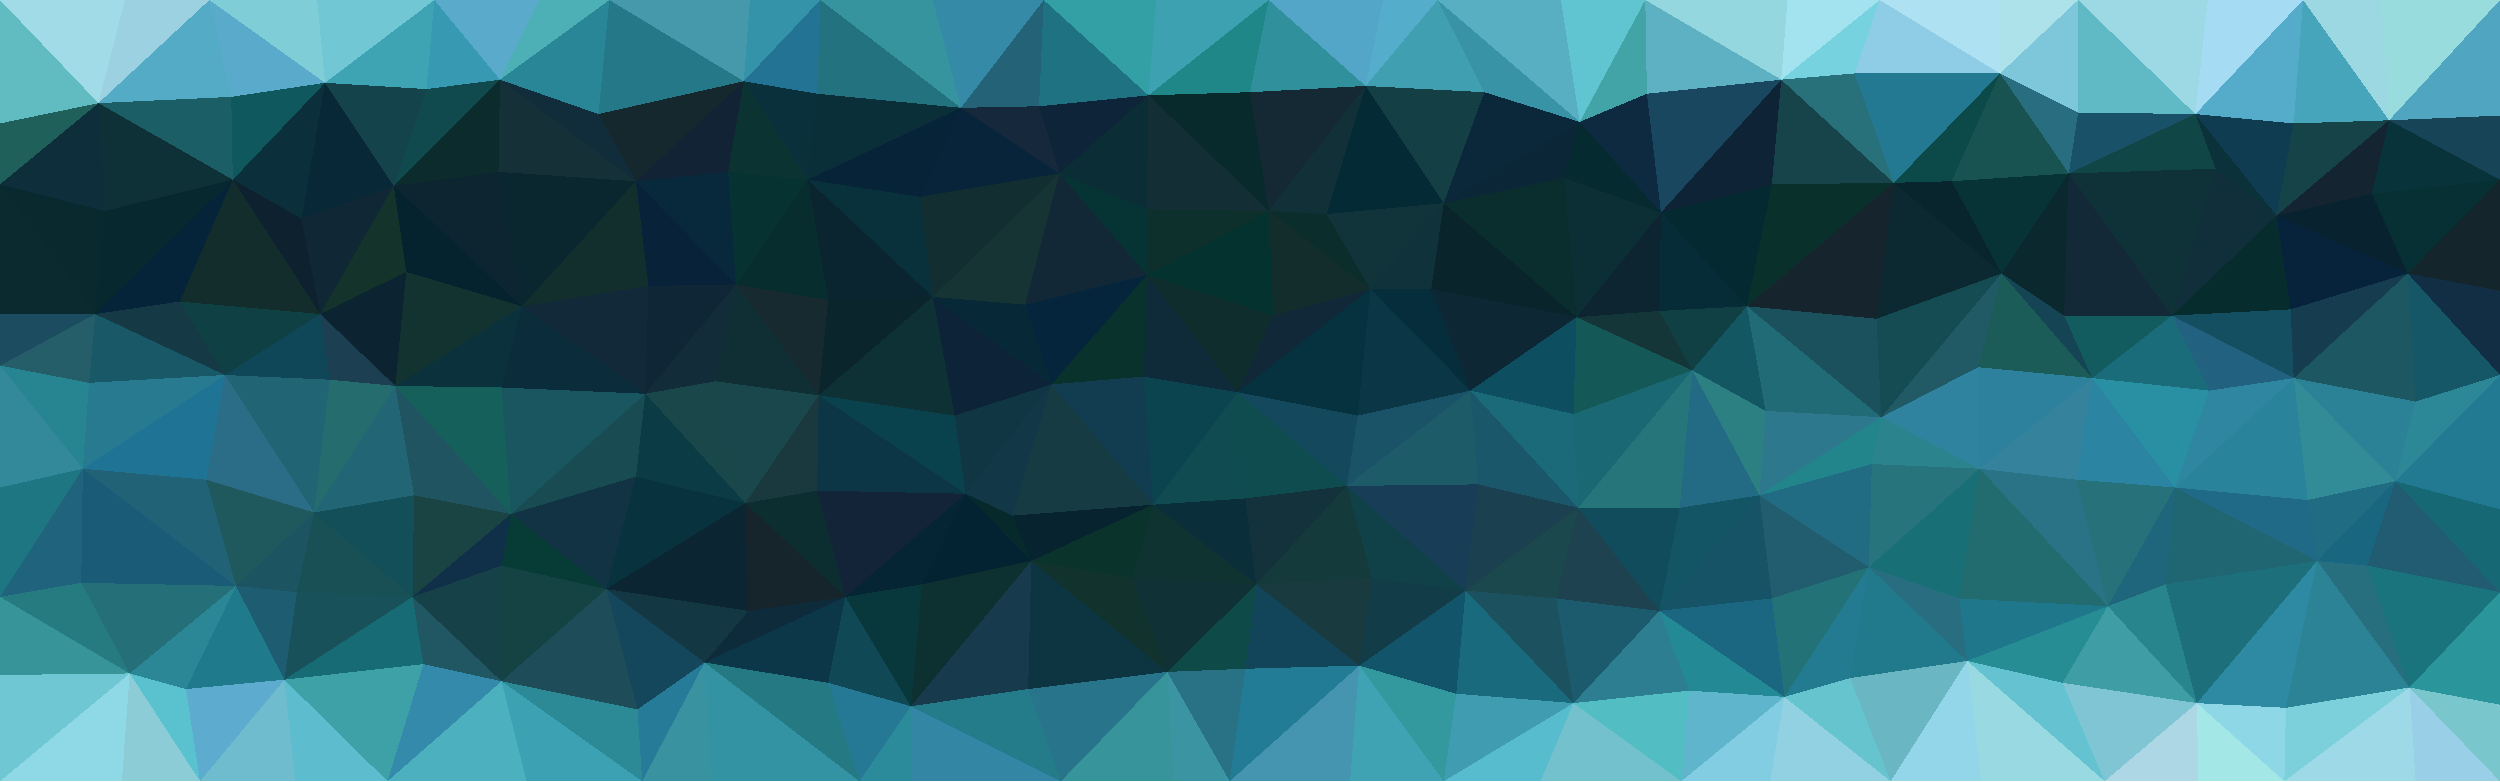
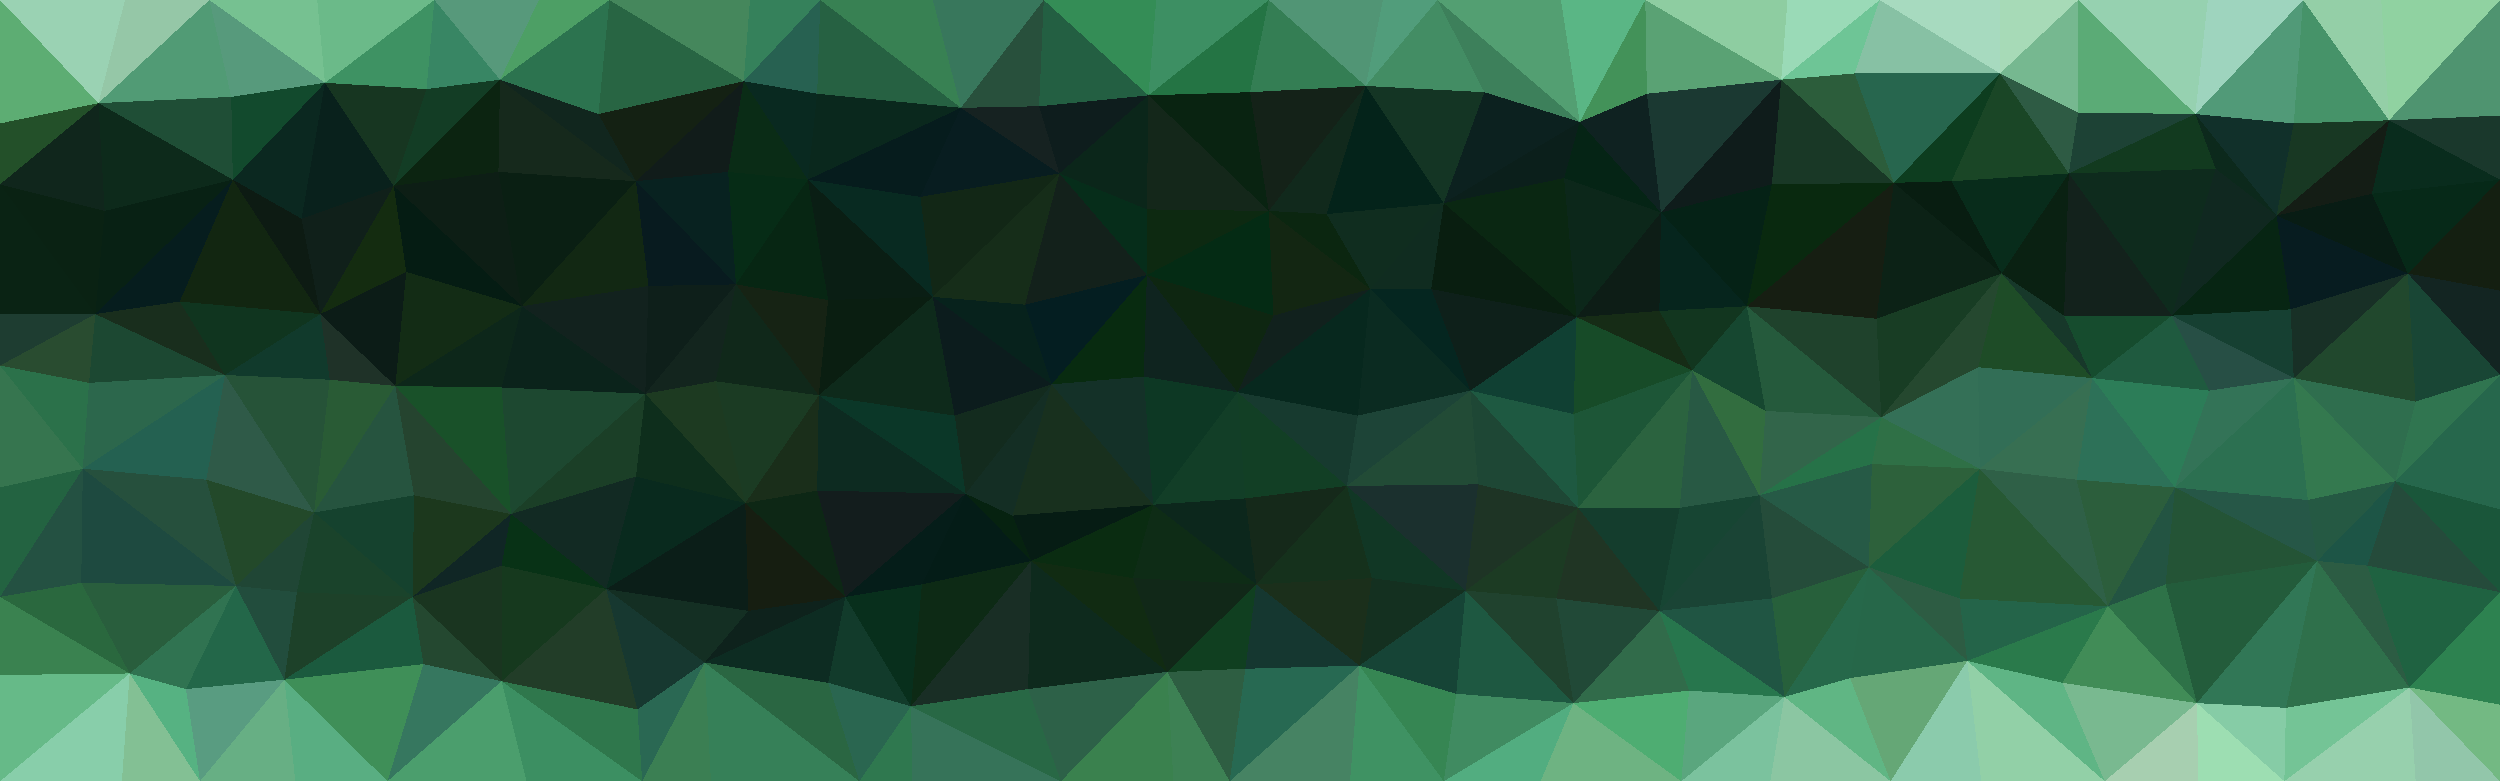
<svg xmlns="http://www.w3.org/2000/svg" viewBox="0 0 1600 500" width="1600" height="500" preserveAspectRatio="xMidYMid slice" shape-rendering="crispEdges" role="img" aria-label="low-poly banner">
-   <path fill="#a1dbe7" d="M0 0L80 0L63 66Z" />
-   <path fill="#61bcc1" d="M0 0L63 66L0 79Z" />
-   <path fill="#9cd1e2" d="M80 0L134 0L63 66Z" />
-   <path fill="#54abc5" d="M134 0L148 62L63 66Z" />
-   <path fill="#7ecdd7" d="M134 0L203 0L208 53Z" />
-   <path fill="#5aaacc" d="M134 0L208 53L148 62Z" />
-   <path fill="#71c8d4" d="M203 0L278 0L208 53Z" />
-   <path fill="#3ea3b3" d="M278 0L273 57L208 53Z" />
-   <path fill="#5aaacb" d="M278 0L345 0L320 51Z" />
-   <path fill="#3799b2" d="M278 0L320 51L273 57Z" />
-   <path fill="#4eb0b7" d="M345 0L390 0L320 51Z" />
-   <path fill="#288696" d="M390 0L383 73L320 51Z" />
-   <path fill="#4599ab" d="M390 0L480 0L476 52Z" />
-   <path fill="#247887" d="M390 0L476 52L383 73Z" />
-   <path fill="#3493a9" d="M480 0L525 0L476 52Z" />
-   <path fill="#237494" d="M525 0L523 60L476 52Z" />
-   <path fill="#35949e" d="M525 0L597 0L615 69Z" />
-   <path fill="#22737f" d="M525 0L615 69L523 60Z" />
-   <path fill="#358aa8" d="M597 0L668 0L615 69Z" />
-   <path fill="#246277" d="M668 0L665 68L615 69Z" />
-   <path fill="#32a0a4" d="M668 0L740 0L735 61Z" />
-   <path fill="#1e7281" d="M668 0L735 61L665 68Z" />
-   <path fill="#3da1b2" d="M740 0L812 0L735 61Z" />
-   <path fill="#208789" d="M812 0L800 59L735 61Z" />
-   <path fill="#53a6c7" d="M812 0L885 0L874 55Z" />
-   <path fill="#30919d" d="M812 0L874 55L800 59Z" />
-   <path fill="#54adcb" d="M885 0L920 0L874 55Z" />
-   <path fill="#419fb2" d="M920 0L950 59L874 55Z" />
-   <path fill="#57afc1" d="M920 0L999 0L1011 78Z" />
-   <path fill="#3993a7" d="M920 0L1011 78L950 59Z" />
-   <path fill="#60c5d1" d="M999 0L1053 0L1011 78Z" />
-   <path fill="#42a4a7" d="M1053 0L1054 60L1011 78Z" />
-   <path fill="#95d7de" d="M1053 0L1144 0L1140 51Z" />
-   <path fill="#5eb1c3" d="M1053 0L1140 51L1054 60Z" />
-   <path fill="#a2e3ef" d="M1144 0L1203 0L1140 51Z" />
-   <path fill="#76d2de" d="M1203 0L1187 47L1140 51Z" />
-   <path fill="#aee2f2" d="M1203 0L1280 0L1280 47Z" />
-   <path fill="#8fcde6" d="M1203 0L1280 47L1187 47Z" />
-   <path fill="#aee2ea" d="M1280 0L1330 0L1280 47Z" />
-   <path fill="#7ec6da" d="M1330 0L1330 72L1280 47Z" />
-   <path fill="#9dd9e5" d="M1330 0L1413 0L1405 73Z" />
-   <path fill="#5fbac5" d="M1330 0L1405 73L1330 72Z" />
-   <path fill="#a5dcf3" d="M1413 0L1474 0L1405 73Z" />
-   <path fill="#54abca" d="M1474 0L1468 79L1405 73Z" />
-   <path fill="#9cd8e1" d="M1474 0L1524 0L1529 77Z" />
-   <path fill="#47a5bb" d="M1474 0L1529 77L1468 79Z" />
-   <path fill="#98dcde" d="M1524 0L1600 0L1529 77Z" />
-   <path fill="#50a5c1" d="M1600 0L1600 74L1529 77Z" />
-   <path fill="#1f605b" d="M0 79L63 66L0 118Z" />
-   <path fill="#0f2e3b" d="M63 66L67 135L0 118Z" />
-   <path fill="#1b5e66" d="M63 66L148 62L149 115Z" />
-   <path fill="#0d3136" d="M63 66L149 115L67 135Z" />
-   <path fill="#0f595e" d="M148 62L208 53L149 115Z" />
-   <path fill="#0b2f3b" d="M208 53L193 140L149 115Z" />
-   <path fill="#15434b" d="M208 53L273 57L252 119Z" />
-   <path fill="#092837" d="M208 53L252 119L193 140Z" />
-   <path fill="#104a4e" d="M273 57L320 51L252 119Z" />
-   <path fill="#0c2b2c" d="M320 51L319 110L252 119Z" />
-   <path fill="#112d3b" d="M320 51L383 73L407 116Z" />
-   <path fill="#163037" d="M320 51L407 116L319 110Z" />
-   <path fill="#14282e" d="M383 73L476 52L407 116Z" />
-   <path fill="#112335" d="M476 52L466 110L407 116Z" />
-   <path fill="#09303b" d="M476 52L523 60L517 115Z" />
-   <path fill="#0a3331" d="M476 52L517 115L466 110Z" />
-   <path fill="#0a2f38" d="M523 60L615 69L517 115Z" />
-   <path fill="#062338" d="M615 69L589 126L517 115Z" />
-   <path fill="#16293c" d="M615 69L665 68L678 111Z" />
-   <path fill="#08243b" d="M615 69L678 111L589 126Z" />
-   <path fill="#0e2438" d="M665 68L735 61L678 111Z" />
-   <path fill="#0b2d35" d="M735 61L734 134L678 111Z" />
-   <path fill="#092a2c" d="M735 61L800 59L812 135Z" />
-   <path fill="#142e35" d="M735 61L812 135L734 134Z" />
-   <path fill="#142933" d="M800 59L874 55L812 135Z" />
-   <path fill="#113037" d="M874 55L849 137L812 135Z" />
-   <path fill="#133f45" d="M874 55L950 59L924 130Z" />
-   <path fill="#042a35" d="M874 55L924 130L849 137Z" />
-   <path fill="#0b283b" d="M950 59L1011 78L924 130Z" />
-   <path fill="#0b2636" d="M1011 78L1001 114L924 130Z" />
-   <path fill="#0e2a41" d="M1011 78L1054 60L1063 136Z" />
-   <path fill="#052b30" d="M1011 78L1063 136L1001 114Z" />
-   <path fill="#18475f" d="M1054 60L1140 51L1063 136Z" />
-   <path fill="#0f2336" d="M1140 51L1134 118L1063 136Z" />
-   <path fill="#28707a" d="M1140 51L1187 47L1212 117Z" />
-   <path fill="#17434a" d="M1140 51L1212 117L1134 118Z" />
-   <path fill="#227991" d="M1187 47L1280 47L1212 117Z" />
-   <path fill="#0b4a48" d="M1280 47L1249 116L1212 117Z" />
-   <path fill="#296d81" d="M1280 47L1330 72L1324 111Z" />
-   <path fill="#185352" d="M1280 47L1324 111L1249 116Z" />
-   <path fill="#195268" d="M1330 72L1405 73L1324 111Z" />
-   <path fill="#104646" d="M1405 73L1418 108L1324 111Z" />
-   <path fill="#0f3c51" d="M1405 73L1468 79L1457 138Z" />
-   <path fill="#0b313a" d="M1405 73L1457 138L1418 108Z" />
-   <path fill="#164348" d="M1468 79L1529 77L1457 138Z" />
-   <path fill="#142430" d="M1529 77L1518 124L1457 138Z" />
-   <path fill="#174557" d="M1529 77L1600 74L1600 115Z" />
-   <path fill="#09333a" d="M1529 77L1600 115L1518 124Z" />
-   <path fill="#0a292e" d="M0 118L67 135L61 201Z" />
-   <path fill="#0a2a2f" d="M0 118L61 201L0 201Z" />
-   <path fill="#08282f" d="M67 135L149 115L61 201Z" />
-   <path fill="#062439" d="M149 115L115 193L61 201Z" />
-   <path fill="#0d222e" d="M149 115L193 140L205 201Z" />
-   <path fill="#122d2c" d="M149 115L205 201L115 193Z" />
-   <path fill="#102735" d="M193 140L252 119L205 201Z" />
-   <path fill="#14332b" d="M252 119L260 174L205 201Z" />
-   <path fill="#0d2530" d="M252 119L319 110L334 196Z" />
-   <path fill="#05232e" d="M252 119L334 196L260 174Z" />
-   <path fill="#0a262e" d="M319 110L407 116L334 196Z" />
-   <path fill="#122f2e" d="M407 116L415 183L334 196Z" />
-   <path fill="#08293b" d="M407 116L466 110L471 182Z" />
-   <path fill="#08223a" d="M407 116L471 182L415 183Z" />
-   <path fill="#063331" d="M466 110L517 115L471 182Z" />
-   <path fill="#072d2e" d="M517 115L530 192L471 182Z" />
-   <path fill="#08313c" d="M517 115L589 126L597 190Z" />
-   <path fill="#0a252f" d="M517 115L597 190L530 192Z" />
-   <path fill="#122e31" d="M589 126L678 111L597 190Z" />
-   <path fill="#163434" d="M678 111L656 195L597 190Z" />
-   <path fill="#063435" d="M678 111L734 134L734 176Z" />
-   <path fill="#132836" d="M678 111L734 176L656 195Z" />
-   <path fill="#0d302c" d="M734 134L812 135L734 176Z" />
-   <path fill="#04322f" d="M812 135L815 202L734 176Z" />
-   <path fill="#0b2d2b" d="M812 135L849 137L877 185Z" />
-   <path fill="#132d2d" d="M812 135L877 185L815 202Z" />
-   <path fill="#10343a" d="M849 137L924 130L877 185Z" />
-   <path fill="#10333b" d="M924 130L916 185L877 185Z" />
-   <path fill="#0a2e2d" d="M924 130L1001 114L1009 203Z" />
-   <path fill="#09252b" d="M924 130L1009 203L916 185Z" />
-   <path fill="#0c2e35" d="M1001 114L1063 136L1009 203Z" />
-   <path fill="#0d2431" d="M1063 136L1062 199L1009 203Z" />
-   <path fill="#052931" d="M1063 136L1134 118L1118 196Z" />
-   <path fill="#062c38" d="M1063 136L1118 196L1062 199Z" />
-   <path fill="#09302a" d="M1134 118L1212 117L1118 196Z" />
-   <path fill="#16252d" d="M1212 117L1201 204L1118 196Z" />
-   <path fill="#08242c" d="M1212 117L1249 116L1281 175Z" />
-   <path fill="#0c2931" d="M1212 117L1281 175L1201 204Z" />
-   <path fill="#083336" d="M1249 116L1324 111L1281 175Z" />
-   <path fill="#0a282d" d="M1324 111L1321 202L1281 175Z" />
-   <path fill="#0e3238" d="M1324 111L1418 108L1390 202Z" />
-   <path fill="#132937" d="M1324 111L1390 202L1321 202Z" />
-   <path fill="#102f3b" d="M1418 108L1457 138L1390 202Z" />
-   <path fill="#072c2e" d="M1457 138L1466 198L1390 202Z" />
-   <path fill="#08232f" d="M1457 138L1518 124L1541 175Z" />
-   <path fill="#07233b" d="M1457 138L1541 175L1466 198Z" />
-   <path fill="#063033" d="M1518 124L1600 115L1541 175Z" />
-   <path fill="#14262c" d="M1600 115L1600 186L1541 175Z" />
-   <path fill="#1b4c60" d="M0 201L61 201L0 234Z" />
-   <path fill="#255d68" d="M61 201L57 245L0 234Z" />
-   <path fill="#163a45" d="M61 201L115 193L144 240Z" />
-   <path fill="#185867" d="M61 201L144 240L57 245Z" />
-   <path fill="#0f4044" d="M115 193L205 201L144 240Z" />
-   <path fill="#0f4758" d="M205 201L211 243L144 240Z" />
-   <path fill="#0c2332" d="M205 201L260 174L253 247Z" />
-   <path fill="#1c3f52" d="M205 201L253 247L211 243Z" />
-   <path fill="#133330" d="M260 174L334 196L253 247Z" />
-   <path fill="#0b313d" d="M334 196L321 248L253 247Z" />
-   <path fill="#122939" d="M334 196L415 183L413 252Z" />
-   <path fill="#0a2c3b" d="M334 196L413 252L321 248Z" />
-   <path fill="#0e2635" d="M415 183L471 182L413 252Z" />
-   <path fill="#132c39" d="M471 182L458 244L413 252Z" />
-   <path fill="#162a2f" d="M471 182L530 192L524 253Z" />
-   <path fill="#102f35" d="M471 182L524 253L458 244Z" />
-   <path fill="#0a252c" d="M530 192L597 190L524 253Z" />
-   <path fill="#0e3136" d="M597 190L611 266L524 253Z" />
-   <path fill="#072937" d="M597 190L656 195L673 246Z" />
-   <path fill="#0c2338" d="M597 190L673 246L611 266Z" />
-   <path fill="#04253c" d="M656 195L734 176L673 246Z" />
-   <path fill="#08322b" d="M734 176L732 241L673 246Z" />
-   <path fill="#0e2d2c" d="M734 176L815 202L792 251Z" />
-   <path fill="#0f2b3a" d="M734 176L792 251L732 241Z" />
-   <path fill="#112838" d="M815 202L877 185L792 251Z" />
-   <path fill="#06323f" d="M877 185L869 266L792 251Z" />
-   <path fill="#052d3b" d="M877 185L916 185L941 250Z" />
-   <path fill="#0a3646" d="M877 185L941 250L869 266Z" />
-   <path fill="#0e2735" d="M916 185L1009 203L941 250Z" />
-   <path fill="#0d4f61" d="M1009 203L1007 265L941 250Z" />
-   <path fill="#153639" d="M1009 203L1062 199L1083 237Z" />
-   <path fill="#145957" d="M1009 203L1083 237L1007 265Z" />
-   <path fill="#104043" d="M1062 199L1118 196L1083 237Z" />
-   <path fill="#135763" d="M1118 196L1130 263L1083 237Z" />
-   <path fill="#1b515c" d="M1118 196L1201 204L1204 267Z" />
-   <path fill="#216b77" d="M1118 196L1204 267L1130 263Z" />
-   <path fill="#154b53" d="M1201 204L1281 175L1204 267Z" />
-   <path fill="#215965" d="M1281 175L1266 235L1204 267Z" />
-   <path fill="#154555" d="M1281 175L1321 202L1339 242Z" />
-   <path fill="#1b5c59" d="M1281 175L1339 242L1266 235Z" />
-   <path fill="#125b5f" d="M1321 202L1390 202L1339 242Z" />
-   <path fill="#1a6c7a" d="M1390 202L1414 250L1339 242Z" />
-   <path fill="#134e61" d="M1390 202L1466 198L1468 242Z" />
-   <path fill="#226180" d="M1390 202L1468 242L1414 250Z" />
-   <path fill="#163c4f" d="M1466 198L1541 175L1468 242Z" />
-   <path fill="#1d5862" d="M1541 175L1546 257L1468 242Z" />
-   <path fill="#122e44" d="M1541 175L1600 186L1600 240Z" />
-   <path fill="#155667" d="M1541 175L1600 240L1546 257Z" />
-   <path fill="#278491" d="M0 234L57 245L53 300Z" />
-   <path fill="#33889a" d="M0 234L53 300L0 312Z" />
-   <path fill="#287a91" d="M57 245L144 240L53 300Z" />
-   <path fill="#1f7495" d="M144 240L132 307L53 300Z" />
-   <path fill="#216575" d="M144 240L211 243L201 328Z" />
-   <path fill="#2b6c87" d="M144 240L201 328L132 307Z" />
-   <path fill="#246c6e" d="M211 243L253 247L201 328Z" />
-   <path fill="#226575" d="M253 247L265 317L201 328Z" />
-   <path fill="#15605b" d="M253 247L321 248L327 329Z" />
-   <path fill="#215461" d="M253 247L327 329L265 317Z" />
-   <path fill="#1a565f" d="M321 248L413 252L327 329Z" />
-   <path fill="#194c52" d="M413 252L407 305L327 329Z" />
-   <path fill="#1a474a" d="M413 252L458 244L477 322Z" />
-   <path fill="#0b3b45" d="M413 252L477 322L407 305Z" />
-   <path fill="#19474b" d="M458 244L524 253L477 322Z" />
-   <path fill="#19393f" d="M524 253L523 314L477 322Z" />
-   <path fill="#09424d" d="M524 253L611 266L618 316Z" />
-   <path fill="#0c3645" d="M524 253L618 316L523 314Z" />
-   <path fill="#113643" d="M611 266L673 246L618 316Z" />
-   <path fill="#123848" d="M673 246L648 330L618 316Z" />
-   <path fill="#123d50" d="M673 246L732 241L738 323Z" />
-   <path fill="#173b42" d="M673 246L738 323L648 330Z" />
-   <path fill="#0b444e" d="M732 241L792 251L738 323Z" />
-   <path fill="#0f4b50" d="M792 251L797 319L738 323Z" />
-   <path fill="#14485d" d="M792 251L869 266L862 311Z" />
-   <path fill="#0f4c50" d="M792 251L862 311L797 319Z" />
-   <path fill="#1a5368" d="M869 266L941 250L862 311Z" />
-   <path fill="#1e5b68" d="M941 250L946 310L862 311Z" />
-   <path fill="#1a6a79" d="M941 250L1007 265L1010 325Z" />
-   <path fill="#1a576a" d="M941 250L1010 325L946 310Z" />
-   <path fill="#196874" d="M1007 265L1083 237L1010 325Z" />
-   <path fill="#26757b" d="M1083 237L1075 325L1010 325Z" />
-   <path fill="#2d8081" d="M1083 237L1130 263L1126 317Z" />
-   <path fill="#236b84" d="M1083 237L1126 317L1075 325Z" />
-   <path fill="#2e788e" d="M1130 263L1204 267L1126 317Z" />
-   <path fill="#22858c" d="M1204 267L1198 297L1126 317Z" />
-   <path fill="#30839e" d="M1204 267L1266 235L1267 300Z" />
-   <path fill="#2b838d" d="M1204 267L1267 300L1198 297Z" />
-   <path fill="#2e819d" d="M1266 235L1339 242L1267 300Z" />
-   <path fill="#34829b" d="M1339 242L1329 307L1267 300Z" />
-   <path fill="#2890a2" d="M1339 242L1414 250L1392 312Z" />
-   <path fill="#2a84a2" d="M1339 242L1392 312L1329 307Z" />
-   <path fill="#2f86a0" d="M1414 250L1468 242L1392 312Z" />
-   <path fill="#29839a" d="M1468 242L1477 320L1392 312Z" />
-   <path fill="#2b8195" d="M1468 242L1546 257L1533 308Z" />
-   <path fill="#318c97" d="M1468 242L1533 308L1477 320Z" />
-   <path fill="#2c8896" d="M1546 257L1600 240L1533 308Z" />
-   <path fill="#227a92" d="M1600 240L1600 326L1533 308Z" />
-   <path fill="#1e7683" d="M0 312L53 300L0 382Z" />
-   <path fill="#1f637d" d="M53 300L52 373L0 382Z" />
-   <path fill="#216277" d="M53 300L132 307L151 375Z" />
-   <path fill="#1a5b78" d="M53 300L151 375L52 373Z" />
-   <path fill="#1f595d" d="M132 307L201 328L151 375Z" />
-   <path fill="#1d5462" d="M201 328L190 379L151 375Z" />
-   <path fill="#134f58" d="M201 328L265 317L264 382Z" />
-   <path fill="#185056" d="M201 328L264 382L190 379Z" />
-   <path fill="#1a4344" d="M265 317L327 329L264 382Z" />
-   <path fill="#0f3048" d="M327 329L321 362L264 382Z" />
-   <path fill="#113344" d="M327 329L407 305L388 377Z" />
-   <path fill="#073b35" d="M327 329L388 377L321 362Z" />
-   <path fill="#08323d" d="M407 305L477 322L388 377Z" />
-   <path fill="#0b2533" d="M477 322L479 391L388 377Z" />
-   <path fill="#0d2e30" d="M477 322L523 314L541 382Z" />
-   <path fill="#16252c" d="M477 322L541 382L479 391Z" />
-   <path fill="#132438" d="M523 314L618 316L541 382Z" />
-   <path fill="#052434" d="M618 316L590 374L541 382Z" />
-   <path fill="#06292b" d="M618 316L648 330L660 359Z" />
-   <path fill="#042332" d="M618 316L660 359L590 374Z" />
-   <path fill="#06232f" d="M648 330L738 323L660 359Z" />
-   <path fill="#0a332c" d="M738 323L725 370L660 359Z" />
-   <path fill="#0b2f3a" d="M738 323L797 319L804 374Z" />
-   <path fill="#0e3331" d="M738 323L804 374L725 370Z" />
-   <path fill="#14323c" d="M797 319L862 311L804 374Z" />
-   <path fill="#143a3c" d="M862 311L878 370L804 374Z" />
-   <path fill="#183d57" d="M862 311L946 310L938 378Z" />
-   <path fill="#104148" d="M862 311L938 378L878 370Z" />
-   <path fill="#1b4150" d="M946 310L1010 325L938 378Z" />
-   <path fill="#1a484c" d="M1010 325L996 383L938 378Z" />
-   <path fill="#104c5c" d="M1010 325L1075 325L1062 391Z" />
-   <path fill="#1e4250" d="M1010 325L1062 391L996 383Z" />
-   <path fill="#135465" d="M1075 325L1126 317L1062 391Z" />
-   <path fill="#165366" d="M1126 317L1134 383L1062 391Z" />
-   <path fill="#226c83" d="M1126 317L1198 297L1196 363Z" />
-   <path fill="#215c6f" d="M1126 317L1196 363L1134 383Z" />
-   <path fill="#28747c" d="M1198 297L1267 300L1196 363Z" />
-   <path fill="#186f76" d="M1267 300L1254 383L1196 363Z" />
-   <path fill="#2a7387" d="M1267 300L1329 307L1349 388Z" />
-   <path fill="#226b6e" d="M1267 300L1349 388L1254 383Z" />
-   <path fill="#27717b" d="M1329 307L1392 312L1349 388Z" />
-   <path fill="#1f667d" d="M1392 312L1386 374L1349 388Z" />
-   <path fill="#216a87" d="M1392 312L1477 320L1483 359Z" />
-   <path fill="#1f6672" d="M1392 312L1483 359L1386 374Z" />
-   <path fill="#206c82" d="M1477 320L1533 308L1483 359Z" />
-   <path fill="#196681" d="M1533 308L1515 362L1483 359Z" />
-   <path fill="#166874" d="M1533 308L1600 326L1600 379Z" />
-   <path fill="#215c73" d="M1533 308L1600 379L1515 362Z" />
-   <path fill="#257b7f" d="M0 382L52 373L83 431Z" />
-   <path fill="#37959a" d="M0 382L83 431L0 432Z" />
-   <path fill="#256f78" d="M52 373L151 375L83 431Z" />
-   <path fill="#2b8696" d="M151 375L119 441L83 431Z" />
-   <path fill="#1e5d71" d="M151 375L190 379L182 435Z" />
-   <path fill="#1f7a8b" d="M151 375L182 435L119 441Z" />
-   <path fill="#19515b" d="M190 379L264 382L182 435Z" />
-   <path fill="#176b75" d="M264 382L271 425L182 435Z" />
-   <path fill="#174148" d="M264 382L321 362L321 436Z" />
-   <path fill="#205762" d="M264 382L321 436L271 425Z" />
-   <path fill="#154343" d="M321 362L388 377L321 436Z" />
-   <path fill="#1f4c59" d="M388 377L408 454L321 436Z" />
-   <path fill="#133844" d="M388 377L479 391L451 424Z" />
-   <path fill="#14465c" d="M388 377L451 424L408 454Z" />
-   <path fill="#0e2b3b" d="M479 391L541 382L451 424Z" />
-   <path fill="#0b3748" d="M541 382L530 437L451 424Z" />
-   <path fill="#08383b" d="M541 382L590 374L583 452Z" />
-   <path fill="#104856" d="M541 382L583 452L530 437Z" />
-   <path fill="#0d3131" d="M590 374L660 359L583 452Z" />
-   <path fill="#173a4d" d="M660 359L658 441L583 452Z" />
-   <path fill="#11322d" d="M660 359L725 370L747 430Z" />
-   <path fill="#0c3441" d="M660 359L747 430L658 441Z" />
-   <path fill="#103136" d="M725 370L804 374L747 430Z" />
-   <path fill="#0e4b48" d="M804 374L797 428L747 430Z" />
-   <path fill="#193a3f" d="M804 374L878 370L870 426Z" />
-   <path fill="#12445a" d="M804 374L870 426L797 428Z" />
-   <path fill="#123c47" d="M878 370L938 378L870 426Z" />
-   <path fill="#125469" d="M938 378L932 444L870 426Z" />
-   <path fill="#1c5160" d="M938 378L996 383L1007 450Z" />
-   <path fill="#196a7d" d="M938 378L1007 450L932 444Z" />
-   <path fill="#1c5a6e" d="M996 383L1062 391L1007 450Z" />
-   <path fill="#2c7e90" d="M1062 391L1081 442L1007 450Z" />
-   <path fill="#1b6781" d="M1062 391L1134 383L1142 446Z" />
-   <path fill="#238995" d="M1062 391L1142 446L1081 442Z" />
-   <path fill="#227277" d="M1134 383L1196 363L1142 446Z" />
-   <path fill="#227b90" d="M1196 363L1184 434L1142 446Z" />
-   <path fill="#286e80" d="M1196 363L1254 383L1259 423Z" />
-   <path fill="#217a8c" d="M1196 363L1259 423L1184 434Z" />
-   <path fill="#1f778b" d="M1254 383L1349 388L1259 423Z" />
-   <path fill="#278d95" d="M1349 388L1320 437L1259 423Z" />
-   <path fill="#29858d" d="M1349 388L1386 374L1406 450Z" />
-   <path fill="#3f9ea5" d="M1349 388L1406 450L1320 437Z" />
-   <path fill="#1e6f7c" d="M1386 374L1483 359L1406 450Z" />
-   <path fill="#2e89a3" d="M1483 359L1463 453L1406 450Z" />
-   <path fill="#276e7f" d="M1483 359L1515 362L1542 440Z" />
-   <path fill="#2c8395" d="M1483 359L1542 440L1463 453Z" />
-   <path fill="#1a747e" d="M1515 362L1600 379L1542 440Z" />
-   <path fill="#2a959b" d="M1600 379L1600 451L1542 440Z" />
-   <path fill="#6ec7d2" d="M0 432L83 431L0 500Z" />
-   <path fill="#8fd8e5" d="M83 431L78 500L0 500Z" />
-   <path fill="#5ac1cf" d="M83 431L119 441L128 500Z" />
-   <path fill="#8bccd6" d="M83 431L128 500L78 500Z" />
-   <path fill="#5dacd0" d="M119 441L182 435L128 500Z" />
-   <path fill="#6ebcce" d="M182 435L189 500L128 500Z" />
-   <path fill="#3ea1a7" d="M182 435L271 425L248 500Z" />
-   <path fill="#5ebccf" d="M182 435L248 500L189 500Z" />
-   <path fill="#338aab" d="M271 425L321 436L248 500Z" />
-   <path fill="#4db0bf" d="M321 436L337 500L248 500Z" />
-   <path fill="#2c8a97" d="M321 436L408 454L411 500Z" />
-   <path fill="#3ca1b2" d="M321 436L411 500L337 500Z" />
-   <path fill="#267b99" d="M408 454L451 424L411 500Z" />
-   <path fill="#38929f" d="M451 424L455 500L411 500Z" />
-   <path fill="#257982" d="M451 424L530 437L550 500Z" />
-   <path fill="#3393a2" d="M451 424L550 500L455 500Z" />
-   <path fill="#267994" d="M530 437L583 452L550 500Z" />
-   <path fill="#2c8b9a" d="M583 452L584 500L550 500Z" />
-   <path fill="#247b8a" d="M583 452L658 441L679 500Z" />
-   <path fill="#3386a4" d="M583 452L679 500L584 500Z" />
-   <path fill="#28748a" d="M658 441L747 430L679 500Z" />
-   <path fill="#37949a" d="M747 430L751 500L679 500Z" />
-   <path fill="#297185" d="M747 430L797 428L787 500Z" />
-   <path fill="#3a94a1" d="M747 430L787 500L751 500Z" />
-   <path fill="#227c96" d="M797 428L870 426L787 500Z" />
-   <path fill="#4595b1" d="M870 426L864 500L787 500Z" />
-   <path fill="#33999f" d="M870 426L932 444L924 500Z" />
-   <path fill="#40a3b3" d="M870 426L924 500L864 500Z" />
-   <path fill="#409db1" d="M932 444L1007 450L924 500Z" />
-   <path fill="#56bcce" d="M1007 450L986 500L924 500Z" />
-   <path fill="#52bdc2" d="M1007 450L1081 442L1076 500Z" />
-   <path fill="#74c1ce" d="M1007 450L1076 500L986 500Z" />
-   <path fill="#5fb6cc" d="M1081 442L1142 446L1076 500Z" />
-   <path fill="#83cde2" d="M1142 446L1133 500L1076 500Z" />
-   <path fill="#66c4cf" d="M1142 446L1184 434L1210 500Z" />
-   <path fill="#92d1e2" d="M1142 446L1210 500L1133 500Z" />
-   <path fill="#6ab6c3" d="M1184 434L1259 423L1210 500Z" />
-   <path fill="#93d6e9" d="M1259 423L1268 500L1210 500Z" />
-   <path fill="#65c3d1" d="M1259 423L1320 437L1347 500Z" />
-   <path fill="#99d9e2" d="M1259 423L1347 500L1268 500Z" />
-   <path fill="#80c5d4" d="M1320 437L1406 450L1347 500Z" />
-   <path fill="#aed7e5" d="M1406 450L1407 500L1347 500Z" />
-   <path fill="#8dd7e6" d="M1406 450L1463 453L1462 500Z" />
-   <path fill="#a4e7e7" d="M1406 450L1462 500L1407 500Z" />
-   <path fill="#7cd0db" d="M1463 453L1542 440L1462 500Z" />
-   <path fill="#9ed9e7" d="M1542 440L1546 500L1462 500Z" />
-   <path fill="#7ac6cd" d="M1542 440L1600 451L1600 500Z" />
-   <path fill="#99d0e8" d="M1542 440L1600 500L1546 500Z" />
+   <path fill="#9ad2b3" d="M0 0L80 0L63 66Z" />
+   <path fill="#5dad73" d="M0 0L63 66L0 79Z" />
+   <path fill="#95c7a7" d="M80 0L134 0L63 66Z" />
+   <path fill="#519b75" d="M134 0L148 62L63 66Z" />
+   <path fill="#76c191" d="M134 0L203 0L208 53Z" />
+   <path fill="#579a7c" d="M134 0L208 53L148 62Z" />
+   <path fill="#6bba89" d="M203 0L278 0L208 53Z" />
+   <path fill="#3e9263" d="M278 0L273 57L208 53Z" />
+   <path fill="#57997b" d="M278 0L345 0L320 51Z" />
+   <path fill="#388664" d="M278 0L320 51L273 57Z" />
+   <path fill="#4d9f65" d="M345 0L390 0L320 51Z" />
+   <path fill="#2c734f" d="M390 0L383 73L320 51Z" />
+   <path fill="#45875c" d="M390 0L480 0L476 52Z" />
+   <path fill="#286543" d="M390 0L476 52L383 73Z" />
+   <path fill="#35815b" d="M480 0L525 0L476 52Z" />
+   <path fill="#276151" d="M525 0L523 60L476 52Z" />
+   <path fill="#388153" d="M525 0L597 0L615 69Z" />
+   <path fill="#266142" d="M525 0L615 69L523 60Z" />
+   <path fill="#38775c" d="M597 0L668 0L615 69Z" />
+   <path fill="#28503c" d="M668 0L665 68L615 69Z" />
+   <path fill="#348d56" d="M668 0L740 0L735 61Z" />
+   <path fill="#235f42" d="M668 0L735 61L665 68Z" />
+   <path fill="#3d8f63" d="M740 0L812 0L735 61Z" />
+   <path fill="#247444" d="M812 0L800 59L735 61Z" />
+   <path fill="#519575" d="M812 0L885 0L874 55Z" />
+   <path fill="#347e54" d="M812 0L874 55L800 59Z" />
+   <path fill="#519d7b" d="M885 0L920 0L874 55Z" />
+   <path fill="#438d64" d="M920 0L950 59L874 55Z" />
+   <path fill="#539f72" d="M920 0L999 0L1011 78Z" />
+   <path fill="#3d805b" d="M920 0L1011 78L950 59Z" />
+   <path fill="#5ab685" d="M999 0L1053 0L1011 78Z" />
+   <path fill="#439259" d="M1053 0L1054 60L1011 78Z" />
+   <path fill="#8ecda1" d="M1053 0L1144 0L1140 51Z" />
+   <path fill="#5aa274" d="M1053 0L1140 51L1054 60Z" />
+   <path fill="#9adab7" d="M1144 0L1203 0L1140 51Z" />
+   <path fill="#6ec596" d="M1203 0L1187 47L1140 51Z" />
+   <path fill="#a7dabf" d="M1203 0L1280 0L1280 47Z" />
+   <path fill="#87c1a4" d="M1203 0L1280 47L1187 47Z" />
+   <path fill="#a7dab7" d="M1280 0L1330 0L1280 47Z" />
+   <path fill="#76b890" d="M1330 0L1330 72L1280 47Z" />
+   <path fill="#96d1b0" d="M1330 0L1413 0L1405 73Z" />
+   <path fill="#5bab76" d="M1330 0L1405 73L1330 72Z" />
+   <path fill="#9ed4be" d="M1413 0L1474 0L1405 73Z" />
+   <path fill="#519a78" d="M1474 0L1468 79L1405 73Z" />
+   <path fill="#94cfa7" d="M1474 0L1524 0L1529 77Z" />
+   <path fill="#469369" d="M1474 0L1529 77L1468 79Z" />
+   <path fill="#90d2a1" d="M1524 0L1600 0L1529 77Z" />
+   <path fill="#4f9470" d="M1600 0L1600 74L1529 77Z" />
+   <path fill="#235029" d="M0 79L63 66L0 118Z" />
+   <path fill="#10261c" d="M63 66L67 135L0 118Z" />
+   <path fill="#1f4e36" d="M63 66L148 62L149 115Z" />
+   <path fill="#0d2a1b" d="M63 66L149 115L67 135Z" />
+   <path fill="#124a2d" d="M148 62L208 53L149 115Z" />
+   <path fill="#0b2820" d="M208 53L193 140L149 115Z" />
+   <path fill="#173621" d="M208 53L273 57L252 119Z" />
+   <path fill="#09211c" d="M208 53L252 119L193 140Z" />
+   <path fill="#133d25" d="M273 57L320 51L252 119Z" />
+   <path fill="#0c2411" d="M320 51L319 110L252 119Z" />
+   <path fill="#11261e" d="M320 51L383 73L407 116Z" />
+   <path fill="#16291c" d="M320 51L407 116L319 110Z" />
+   <path fill="#142113" d="M383 73L476 52L407 116Z" />
+   <path fill="#111c1a" d="M476 52L466 110L407 116Z" />
+   <path fill="#092920" d="M476 52L523 60L517 115Z" />
+   <path fill="#0a2c16" d="M476 52L517 115L466 110Z" />
+   <path fill="#0a281d" d="M523 60L615 69L517 115Z" />
+   <path fill="#061c1d" d="M615 69L589 126L517 115Z" />
+   <path fill="#162221" d="M615 69L665 68L678 111Z" />
+   <path fill="#081d20" d="M615 69L678 111L589 126Z" />
+   <path fill="#0e1d1d" d="M665 68L735 61L678 111Z" />
+   <path fill="#0b261a" d="M735 61L734 134L678 111Z" />
+   <path fill="#092311" d="M735 61L800 59L812 135Z" />
+   <path fill="#14271a" d="M735 61L812 135L734 134Z" />
+   <path fill="#142218" d="M800 59L874 55L812 135Z" />
+   <path fill="#11291c" d="M874 55L849 137L812 135Z" />
+   <path fill="#143524" d="M874 55L950 59L924 130Z" />
+   <path fill="#04231a" d="M874 55L924 130L849 137Z" />
+   <path fill="#0c211f" d="M950 59L1011 78L924 130Z" />
+   <path fill="#0b1f1b" d="M1011 78L1001 114L924 130Z" />
+   <path fill="#0f2221" d="M1011 78L1054 60L1063 136Z" />
+   <path fill="#052415" d="M1011 78L1063 136L1001 114Z" />
+   <path fill="#1b3932" d="M1054 60L1140 51L1063 136Z" />
+   <path fill="#0f1c1b" d="M1140 51L1134 118L1063 136Z" />
+   <path fill="#2c5d3b" d="M1140 51L1187 47L1212 117Z" />
+   <path fill="#193826" d="M1140 51L1212 117L1134 118Z" />
+   <path fill="#27664e" d="M1187 47L1280 47L1212 117Z" />
+   <path fill="#0d3d1f" d="M1280 47L1249 116L1212 117Z" />
+   <path fill="#2e5b44" d="M1280 47L1330 72L1324 111Z" />
+   <path fill="#1a4626" d="M1280 47L1324 111L1249 116Z" />
+   <path fill="#1d4235" d="M1330 72L1405 73L1324 111Z" />
+   <path fill="#123a1f" d="M1405 73L1418 108L1324 111Z" />
+   <path fill="#11302a" d="M1405 73L1468 79L1457 138Z" />
+   <path fill="#0c291c" d="M1405 73L1457 138L1418 108Z" />
+   <path fill="#183823" d="M1468 79L1529 77L1457 138Z" />
+   <path fill="#141d15" d="M1529 77L1518 124L1457 138Z" />
+   <path fill="#1a382c" d="M1529 77L1600 74L1600 115Z" />
+   <path fill="#092c1d" d="M1529 77L1600 115L1518 124Z" />
+   <path fill="#0a2213" d="M0 118L67 135L61 201Z" />
+   <path fill="#0a2314" d="M0 118L61 201L0 201Z" />
+   <path fill="#082114" d="M67 135L149 115L61 201Z" />
+   <path fill="#061d1e" d="M149 115L115 193L61 201Z" />
+   <path fill="#0d1b13" d="M149 115L193 140L205 201Z" />
+   <path fill="#122611" d="M149 115L205 201L115 193Z" />
+   <path fill="#10201a" d="M193 140L252 119L205 201Z" />
+   <path fill="#142c10" d="M252 119L260 174L205 201Z" />
+   <path fill="#0d1e15" d="M252 119L319 110L334 196Z" />
+   <path fill="#051c13" d="M252 119L334 196L260 174Z" />
+   <path fill="#0a1f13" d="M319 110L407 116L334 196Z" />
+   <path fill="#122813" d="M407 116L415 183L334 196Z" />
+   <path fill="#082220" d="M407 116L466 110L471 182Z" />
+   <path fill="#081b1f" d="M407 116L471 182L415 183Z" />
+   <path fill="#062c16" d="M466 110L517 115L471 182Z" />
+   <path fill="#072613" d="M517 115L530 192L471 182Z" />
+   <path fill="#082a21" d="M517 115L589 126L597 190Z" />
+   <path fill="#0a1e14" d="M517 115L597 190L530 192Z" />
+   <path fill="#122716" d="M589 126L678 111L597 190Z" />
+   <path fill="#162d19" d="M678 111L656 195L597 190Z" />
+   <path fill="#062d1a" d="M678 111L734 134L734 176Z" />
+   <path fill="#13211b" d="M678 111L734 176L656 195Z" />
+   <path fill="#0d2911" d="M734 134L812 135L734 176Z" />
+   <path fill="#042b14" d="M812 135L815 202L734 176Z" />
+   <path fill="#0b2610" d="M812 135L849 137L877 185Z" />
+   <path fill="#132612" d="M812 135L877 185L815 202Z" />
+   <path fill="#102d1f" d="M849 137L924 130L877 185Z" />
+   <path fill="#102c20" d="M924 130L916 185L877 185Z" />
+   <path fill="#0a2712" d="M924 130L1001 114L1009 203Z" />
+   <path fill="#091e10" d="M924 130L1009 203L916 185Z" />
+   <path fill="#0c271a" d="M1001 114L1063 136L1009 203Z" />
+   <path fill="#0d1d16" d="M1063 136L1062 199L1009 203Z" />
+   <path fill="#052216" d="M1063 136L1134 118L1118 196Z" />
+   <path fill="#06251d" d="M1063 136L1118 196L1062 199Z" />
+   <path fill="#09290f" d="M1134 118L1212 117L1118 196Z" />
+   <path fill="#161e12" d="M1212 117L1201 204L1118 196Z" />
+   <path fill="#081d11" d="M1212 117L1249 116L1281 175Z" />
+   <path fill="#0c2216" d="M1212 117L1281 175L1201 204Z" />
+   <path fill="#082c1b" d="M1249 116L1324 111L1281 175Z" />
+   <path fill="#0a2112" d="M1324 111L1321 202L1281 175Z" />
+   <path fill="#0e2b1d" d="M1324 111L1418 108L1390 202Z" />
+   <path fill="#13221c" d="M1324 111L1390 202L1321 202Z" />
+   <path fill="#102820" d="M1418 108L1457 138L1390 202Z" />
+   <path fill="#072513" d="M1457 138L1466 198L1390 202Z" />
+   <path fill="#081c14" d="M1457 138L1518 124L1541 175Z" />
+   <path fill="#071c20" d="M1457 138L1541 175L1466 198Z" />
+   <path fill="#062918" d="M1518 124L1600 115L1541 175Z" />
+   <path fill="#141f11" d="M1600 115L1600 186L1541 175Z" />
+   <path fill="#1e3d31" d="M0 201L61 201L0 234Z" />
+   <path fill="#294c30" d="M61 201L57 245L0 234Z" />
+   <path fill="#192e1d" d="M61 201L115 193L144 240Z" />
+   <path fill="#1c4832" d="M61 201L144 240L57 245Z" />
+   <path fill="#10351f" d="M115 193L205 201L144 240Z" />
+   <path fill="#113a2c" d="M205 201L211 243L144 240Z" />
+   <path fill="#0c1c17" d="M205 201L260 174L253 247Z" />
+   <path fill="#1f3228" d="M205 201L253 247L211 243Z" />
+   <path fill="#132c15" d="M260 174L334 196L253 247Z" />
+   <path fill="#0d271a" d="M334 196L321 248L253 247Z" />
+   <path fill="#12221e" d="M334 196L415 183L413 252Z" />
+   <path fill="#0b231b" d="M334 196L413 252L321 248Z" />
+   <path fill="#0e1f1a" d="M415 183L471 182L413 252Z" />
+   <path fill="#13251e" d="M471 182L458 244L413 252Z" />
+   <path fill="#162314" d="M471 182L530 192L524 253Z" />
+   <path fill="#10281a" d="M471 182L524 253L458 244Z" />
+   <path fill="#0a1e11" d="M530 192L597 190L524 253Z" />
+   <path fill="#0e2a1b" d="M597 190L611 266L524 253Z" />
+   <path fill="#07221c" d="M597 190L656 195L673 246Z" />
+   <path fill="#0c1c1d" d="M597 190L673 246L611 266Z" />
+   <path fill="#041e21" d="M656 195L734 176L673 246Z" />
+   <path fill="#082b10" d="M734 176L732 241L673 246Z" />
+   <path fill="#0e2611" d="M734 176L815 202L792 251Z" />
+   <path fill="#0f241f" d="M734 176L792 251L732 241Z" />
+   <path fill="#11211d" d="M815 202L877 185L792 251Z" />
+   <path fill="#07281e" d="M877 185L869 266L792 251Z" />
+   <path fill="#052620" d="M877 185L916 185L941 250Z" />
+   <path fill="#0b2b21" d="M877 185L941 250L869 266Z" />
+   <path fill="#0e201a" d="M916 185L1009 203L941 250Z" />
+   <path fill="#104033" d="M1009 203L1007 265L941 250Z" />
+   <path fill="#162c16" d="M1009 203L1062 199L1083 237Z" />
+   <path fill="#174b28" d="M1009 203L1083 237L1007 265Z" />
+   <path fill="#12361f" d="M1062 199L1118 196L1083 237Z" />
+   <path fill="#164730" d="M1118 196L1130 263L1083 237Z" />
+   <path fill="#1f422c" d="M1118 196L1201 204L1204 267Z" />
+   <path fill="#255a3c" d="M1118 196L1204 267L1130 263Z" />
+   <path fill="#183d24" d="M1201 204L1281 175L1204 267Z" />
+   <path fill="#25482f" d="M1281 175L1266 235L1204 267Z" />
+   <path fill="#17382a" d="M1281 175L1321 202L1339 242Z" />
+   <path fill="#1e4c27" d="M1281 175L1339 242L1266 235Z" />
+   <path fill="#164c2e" d="M1321 202L1390 202L1339 242Z" />
+   <path fill="#1f5a3f" d="M1390 202L1414 250L1339 242Z" />
+   <path fill="#164032" d="M1390 202L1466 198L1468 242Z" />
+   <path fill="#274f45" d="M1390 202L1468 242L1414 250Z" />
+   <path fill="#183026" d="M1466 198L1541 175L1468 242Z" />
+   <path fill="#21482d" d="M1541 175L1546 257L1468 242Z" />
+   <path fill="#132522" d="M1541 175L1600 186L1600 240Z" />
+   <path fill="#194635" d="M1541 175L1600 240L1546 257Z" />
+   <path fill="#2b714a" d="M0 234L57 245L53 300Z" />
+   <path fill="#36754f" d="M0 234L53 300L0 312Z" />
+   <path fill="#2c674c" d="M57 245L144 240L53 300Z" />
+   <path fill="#246151" d="M144 240L132 307L53 300Z" />
+   <path fill="#265338" d="M144 240L211 243L201 328Z" />
+   <path fill="#2f5a48" d="M144 240L201 328L132 307Z" />
+   <path fill="#295b35" d="M211 243L253 247L201 328Z" />
+   <path fill="#26543f" d="M253 247L265 317L201 328Z" />
+   <path fill="#195129" d="M253 247L321 248L327 329Z" />
+   <path fill="#25442f" d="M253 247L327 329L265 317Z" />
+   <path fill="#1d4830" d="M321 248L413 252L327 329Z" />
+   <path fill="#1b3f27" d="M413 252L407 305L327 329Z" />
+   <path fill="#1d3a21" d="M413 252L458 244L477 322Z" />
+   <path fill="#0e2e1c" d="M413 252L477 322L407 305Z" />
+   <path fill="#1b3b23" d="M458 244L524 253L477 322Z" />
+   <path fill="#1a2e1a" d="M524 253L523 314L477 322Z" />
+   <path fill="#0b3728" d="M524 253L611 266L618 316Z" />
+   <path fill="#0d2b21" d="M524 253L618 316L523 314Z" />
+   <path fill="#132b1e" d="M611 266L673 246L618 316Z" />
+   <path fill="#142e24" d="M673 246L648 330L618 316Z" />
+   <path fill="#143128" d="M673 246L732 241L738 323Z" />
+   <path fill="#18301e" d="M673 246L738 323L648 330Z" />
+   <path fill="#0d3824" d="M732 241L792 251L738 323Z" />
+   <path fill="#123e27" d="M792 251L797 319L738 323Z" />
+   <path fill="#173a2f" d="M792 251L869 266L862 311Z" />
+   <path fill="#123f25" d="M792 251L862 311L797 319Z" />
+   <path fill="#1d4437" d="M869 266L941 250L862 311Z" />
+   <path fill="#224b36" d="M941 250L946 310L862 311Z" />
+   <path fill="#1e5941" d="M941 250L1007 265L1010 325Z" />
+   <path fill="#1e4735" d="M941 250L1010 325L946 310Z" />
+   <path fill="#1d5637" d="M1007 265L1083 237L1010 325Z" />
+   <path fill="#2b633f" d="M1083 237L1075 325L1010 325Z" />
+   <path fill="#326d3f" d="M1083 237L1130 263L1126 317Z" />
+   <path fill="#285944" d="M1083 237L1126 317L1075 325Z" />
+   <path fill="#32654a" d="M1130 263L1204 267L1126 317Z" />
+   <path fill="#267248" d="M1204 267L1198 297L1126 317Z" />
+   <path fill="#347057" d="M1204 267L1266 235L1267 300Z" />
+   <path fill="#2f7046" d="M1204 267L1267 300L1198 297Z" />
+   <path fill="#326e56" d="M1266 235L1339 242L1267 300Z" />
+   <path fill="#376f52" d="M1339 242L1329 307L1267 300Z" />
+   <path fill="#2c7d58" d="M1339 242L1414 250L1392 312Z" />
+   <path fill="#2d7158" d="M1339 242L1392 312L1329 307Z" />
+   <path fill="#337357" d="M1414 250L1468 242L1392 312Z" />
+   <path fill="#2c7051" d="M1468 242L1477 320L1392 312Z" />
+   <path fill="#2f6e4e" d="M1468 242L1546 257L1533 308Z" />
+   <path fill="#34794f" d="M1468 242L1533 308L1477 320Z" />
+   <path fill="#307550" d="M1546 257L1600 240L1533 308Z" />
+   <path fill="#26674c" d="M1600 240L1600 326L1533 308Z" />
+   <path fill="#236341" d="M0 312L53 300L0 382Z" />
+   <path fill="#245142" d="M53 300L52 373L0 382Z" />
+   <path fill="#26503d" d="M53 300L132 307L151 375Z" />
+   <path fill="#1e4a40" d="M53 300L151 375L52 373Z" />
+   <path fill="#23492a" d="M132 307L201 328L151 375Z" />
+   <path fill="#204635" d="M201 328L190 379L151 375Z" />
+   <path fill="#15422e" d="M201 328L265 317L264 382Z" />
+   <path fill="#1a432b" d="M201 328L264 382L190 379Z" />
+   <path fill="#1c381d" d="M265 317L327 329L264 382Z" />
+   <path fill="#102625" d="M327 329L321 362L264 382Z" />
+   <path fill="#122a23" d="M327 329L407 305L388 377Z" />
+   <path fill="#083216" d="M327 329L388 377L321 362Z" />
+   <path fill="#092a1e" d="M407 305L477 322L388 377Z" />
+   <path fill="#0b1e18" d="M477 322L479 391L388 377Z" />
+   <path fill="#0d2715" d="M477 322L523 314L541 382Z" />
+   <path fill="#161e11" d="M477 322L541 382L479 391Z" />
+   <path fill="#131d1d" d="M523 314L618 316L541 382Z" />
+   <path fill="#051d19" d="M618 316L590 374L541 382Z" />
+   <path fill="#062210" d="M618 316L648 330L660 359Z" />
+   <path fill="#041c17" d="M618 316L660 359L590 374Z" />
+   <path fill="#061c14" d="M648 330L738 323L660 359Z" />
+   <path fill="#0a2c11" d="M738 323L725 370L660 359Z" />
+   <path fill="#0c271c" d="M738 323L797 319L804 374Z" />
+   <path fill="#0e2c16" d="M738 323L804 374L725 370Z" />
+   <path fill="#15291a" d="M797 319L862 311L804 374Z" />
+   <path fill="#15311c" d="M862 311L878 370L804 374Z" />
+   <path fill="#1b302e" d="M862 311L946 310L938 378Z" />
+   <path fill="#113725" d="M862 311L938 378L878 370Z" />
+   <path fill="#1e3425" d="M946 310L1010 325L938 378Z" />
+   <path fill="#1c3b23" d="M1010 325L996 383L938 378Z" />
+   <path fill="#143d2d" d="M1010 325L1075 325L1062 391Z" />
+   <path fill="#203524" d="M1010 325L1062 391L996 383Z" />
+   <path fill="#174533" d="M1075 325L1126 317L1062 391Z" />
+   <path fill="#1a4435" d="M1126 317L1134 383L1062 391Z" />
+   <path fill="#265a46" d="M1126 317L1198 297L1196 363Z" />
+   <path fill="#254c3a" d="M1126 317L1196 363L1134 383Z" />
+   <path fill="#2d613b" d="M1198 297L1267 300L1196 363Z" />
+   <path fill="#1c5d3c" d="M1267 300L1254 383L1196 363Z" />
+   <path fill="#2f6047" d="M1267 300L1329 307L1349 388Z" />
+   <path fill="#275934" d="M1267 300L1349 388L1254 383Z" />
+   <path fill="#2c5e3c" d="M1329 307L1392 312L1349 388Z" />
+   <path fill="#235442" d="M1392 312L1386 374L1349 388Z" />
+   <path fill="#265747" d="M1392 312L1477 320L1483 359Z" />
+   <path fill="#245436" d="M1392 312L1483 359L1386 374Z" />
+   <path fill="#255943" d="M1477 320L1533 308L1483 359Z" />
+   <path fill="#1d5546" d="M1533 308L1515 362L1483 359Z" />
+   <path fill="#1a563a" d="M1533 308L1600 326L1600 379Z" />
+   <path fill="#254b3b" d="M1533 308L1600 379L1515 362Z" />
+   <path fill="#2a683e" d="M0 382L52 373L83 431Z" />
+   <path fill="#3a8250" d="M0 382L83 431L0 432Z" />
+   <path fill="#295e3d" d="M52 373L151 375L83 431Z" />
+   <path fill="#307351" d="M151 375L119 441L83 431Z" />
+   <path fill="#224d3d" d="M151 375L190 379L182 435Z" />
+   <path fill="#236749" d="M151 375L182 435L119 441Z" />
+   <path fill="#1d4129" d="M190 379L264 382L182 435Z" />
+   <path fill="#1b5a3e" d="M264 382L271 425L182 435Z" />
+   <path fill="#1a3520" d="M264 382L321 362L321 436Z" />
+   <path fill="#244830" d="M264 382L321 436L271 425Z" />
+   <path fill="#16391e" d="M321 362L388 377L321 436Z" />
+   <path fill="#223d28" d="M388 377L408 454L321 436Z" />
+   <path fill="#142f23" d="M388 377L479 391L451 424Z" />
+   <path fill="#173830" d="M388 377L451 424L408 454Z" />
+   <path fill="#0e221c" d="M479 391L541 382L451 424Z" />
+   <path fill="#0d2c22" d="M541 382L530 437L451 424Z" />
+   <path fill="#082f1c" d="M541 382L590 374L583 452Z" />
+   <path fill="#123b2b" d="M541 382L583 452L530 437Z" />
+   <path fill="#0d2a15" d="M590 374L660 359L583 452Z" />
+   <path fill="#192e25" d="M660 359L658 441L583 452Z" />
+   <path fill="#112b12" d="M660 359L725 370L747 430Z" />
+   <path fill="#0e2a1d" d="M660 359L747 430L658 441Z" />
+   <path fill="#112818" d="M725 370L804 374L747 430Z" />
+   <path fill="#103f20" d="M804 374L797 428L747 430Z" />
+   <path fill="#1b2f1b" d="M804 374L878 370L870 426Z" />
+   <path fill="#153730" d="M804 374L870 426L797 428Z" />
+   <path fill="#143020" d="M878 370L938 378L870 426Z" />
+   <path fill="#164436" d="M938 378L932 444L870 426Z" />
+   <path fill="#20422e" d="M938 378L996 383L1007 450Z" />
+   <path fill="#1e5841" d="M938 378L1007 450L932 444Z" />
+   <path fill="#214937" d="M996 383L1062 391L1007 450Z" />
+   <path fill="#316b4a" d="M1062 391L1081 442L1007 450Z" />
+   <path fill="#205543" d="M1062 391L1134 383L1142 446Z" />
+   <path fill="#27764d" d="M1062 391L1142 446L1081 442Z" />
+   <path fill="#27603b" d="M1134 383L1196 363L1142 446Z" />
+   <path fill="#26684a" d="M1196 363L1184 434L1142 446Z" />
+   <path fill="#2d5c43" d="M1196 363L1254 383L1259 423Z" />
+   <path fill="#266749" d="M1196 363L1259 423L1184 434Z" />
+   <path fill="#246449" d="M1254 383L1349 388L1259 423Z" />
+   <path fill="#2a7a4b" d="M1349 388L1320 437L1259 423Z" />
+   <path fill="#2e7248" d="M1349 388L1386 374L1406 450Z" />
+   <path fill="#418c57" d="M1349 388L1406 450L1320 437Z" />
+   <path fill="#235c3b" d="M1386 374L1483 359L1406 450Z" />
+   <path fill="#317756" d="M1483 359L1463 453L1406 450Z" />
+   <path fill="#2c5c43" d="M1483 359L1515 362L1542 440Z" />
+   <path fill="#2f704b" d="M1483 359L1542 440L1463 453Z" />
+   <path fill="#1f6241" d="M1515 362L1600 379L1542 440Z" />
+   <path fill="#2d8250" d="M1600 379L1600 451L1542 440Z" />
+   <path fill="#66ba88" d="M0 432L83 431L0 500Z" />
+   <path fill="#88ceaa" d="M83 431L78 500L0 500Z" />
+   <path fill="#56b282" d="M83 431L119 441L128 500Z" />
+   <path fill="#83c094" d="M83 431L128 500L78 500Z" />
+   <path fill="#599c81" d="M119 441L182 435L128 500Z" />
+   <path fill="#67af84" d="M182 435L189 500L128 500Z" />
+   <path fill="#3f8f58" d="M182 435L271 425L248 500Z" />
+   <path fill="#59ae82" d="M182 435L248 500L189 500Z" />
+   <path fill="#36775f" d="M271 425L321 436L248 500Z" />
+   <path fill="#4b9e6d" d="M321 436L337 500L248 500Z" />
+   <path fill="#2f774c" d="M321 436L408 454L411 500Z" />
+   <path fill="#3c8f62" d="M321 436L411 500L337 500Z" />
+   <path fill="#2a6853" d="M408 454L451 424L411 500Z" />
+   <path fill="#3b7f53" d="M451 424L455 500L411 500Z" />
+   <path fill="#2a6642" d="M451 424L530 437L550 500Z" />
+   <path fill="#368058" d="M451 424L550 500L455 500Z" />
+   <path fill="#2a6650" d="M530 437L583 452L550 500Z" />
+   <path fill="#2f784f" d="M583 452L584 500L550 500Z" />
+   <path fill="#286845" d="M583 452L658 441L679 500Z" />
+   <path fill="#367359" d="M583 452L679 500L584 500Z" />
+   <path fill="#2d6148" d="M658 441L747 430L679 500Z" />
+   <path fill="#3a814e" d="M747 430L751 500L679 500Z" />
+   <path fill="#2e5e42" d="M747 430L797 428L787 500Z" />
+   <path fill="#3d8154" d="M747 430L787 500L751 500Z" />
+   <path fill="#276952" d="M797 428L870 426L787 500Z" />
+   <path fill="#468363" d="M870 426L864 500L787 500Z" />
+   <path fill="#368653" d="M870 426L932 444L924 500Z" />
+   <path fill="#3f9263" d="M870 426L924 500L864 500Z" />
+   <path fill="#408b61" d="M932 444L1007 450L924 500Z" />
+   <path fill="#52ad80" d="M1007 450L986 500L924 500Z" />
+   <path fill="#4ead72" d="M1007 450L1081 442L1076 500Z" />
+   <path fill="#6eb382" d="M1007 450L1076 500L986 500Z" />
+   <path fill="#5aa67e" d="M1081 442L1142 446L1076 500Z" />
+   <path fill="#7bc29e" d="M1142 446L1133 500L1076 500Z" />
+   <path fill="#60b684" d="M1142 446L1184 434L1210 500Z" />
+   <path fill="#8bc6a2" d="M1142 446L1210 500L1133 500Z" />
+   <path fill="#65a776" d="M1184 434L1259 423L1210 500Z" />
+   <path fill="#8bcbac" d="M1259 423L1268 500L1210 500Z" />
+   <path fill="#5fb585" d="M1259 423L1320 437L1347 500Z" />
+   <path fill="#92d0a7" d="M1259 423L1347 500L1268 500Z" />
+   <path fill="#79b990" d="M1320 437L1406 450L1347 500Z" />
+   <path fill="#a7cfb0" d="M1406 450L1407 500L1347 500Z" />
+   <path fill="#86cca6" d="M1406 450L1463 453L1462 500Z" />
+   <path fill="#9ddeb2" d="M1406 450L1462 500L1407 500Z" />
+   <path fill="#74c496" d="M1463 453L1542 440L1462 500Z" />
+   <path fill="#97d0ad" d="M1542 440L1546 500L1462 500Z" />
+   <path fill="#73b983" d="M1542 440L1600 451L1600 500Z" />
+   <path fill="#92c6aa" d="M1542 440L1600 500L1546 500Z" />
</svg>
